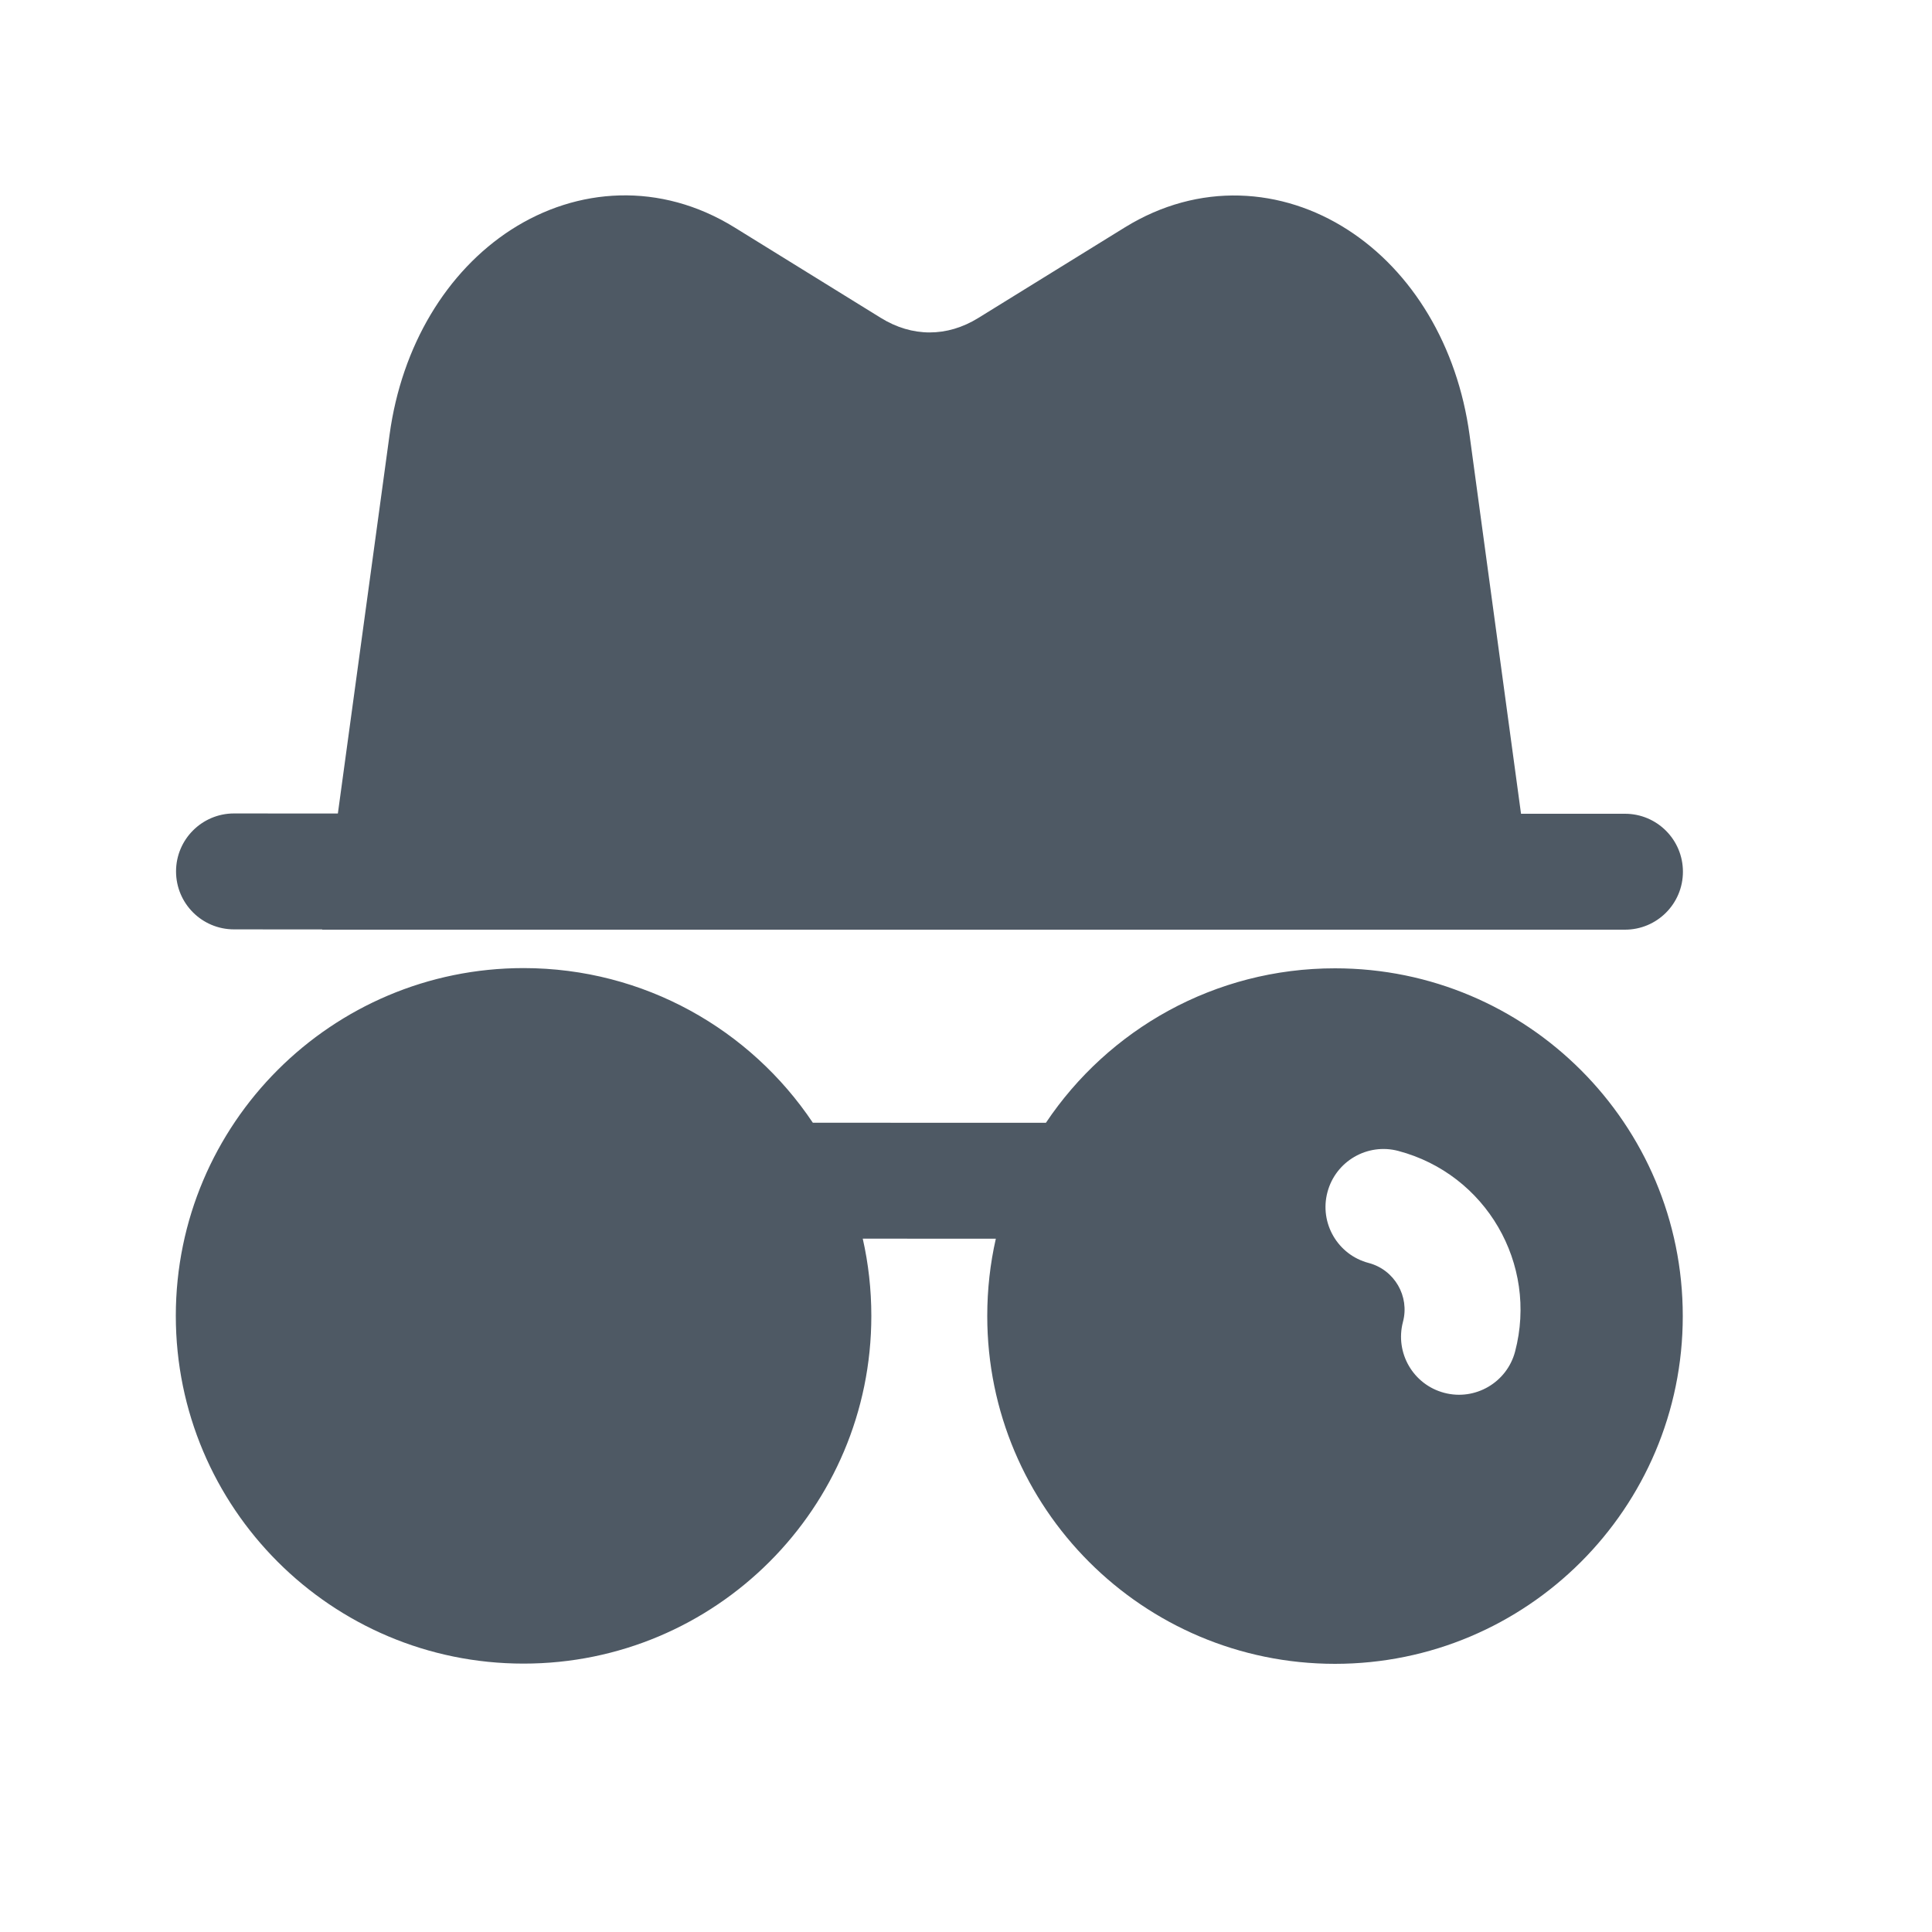
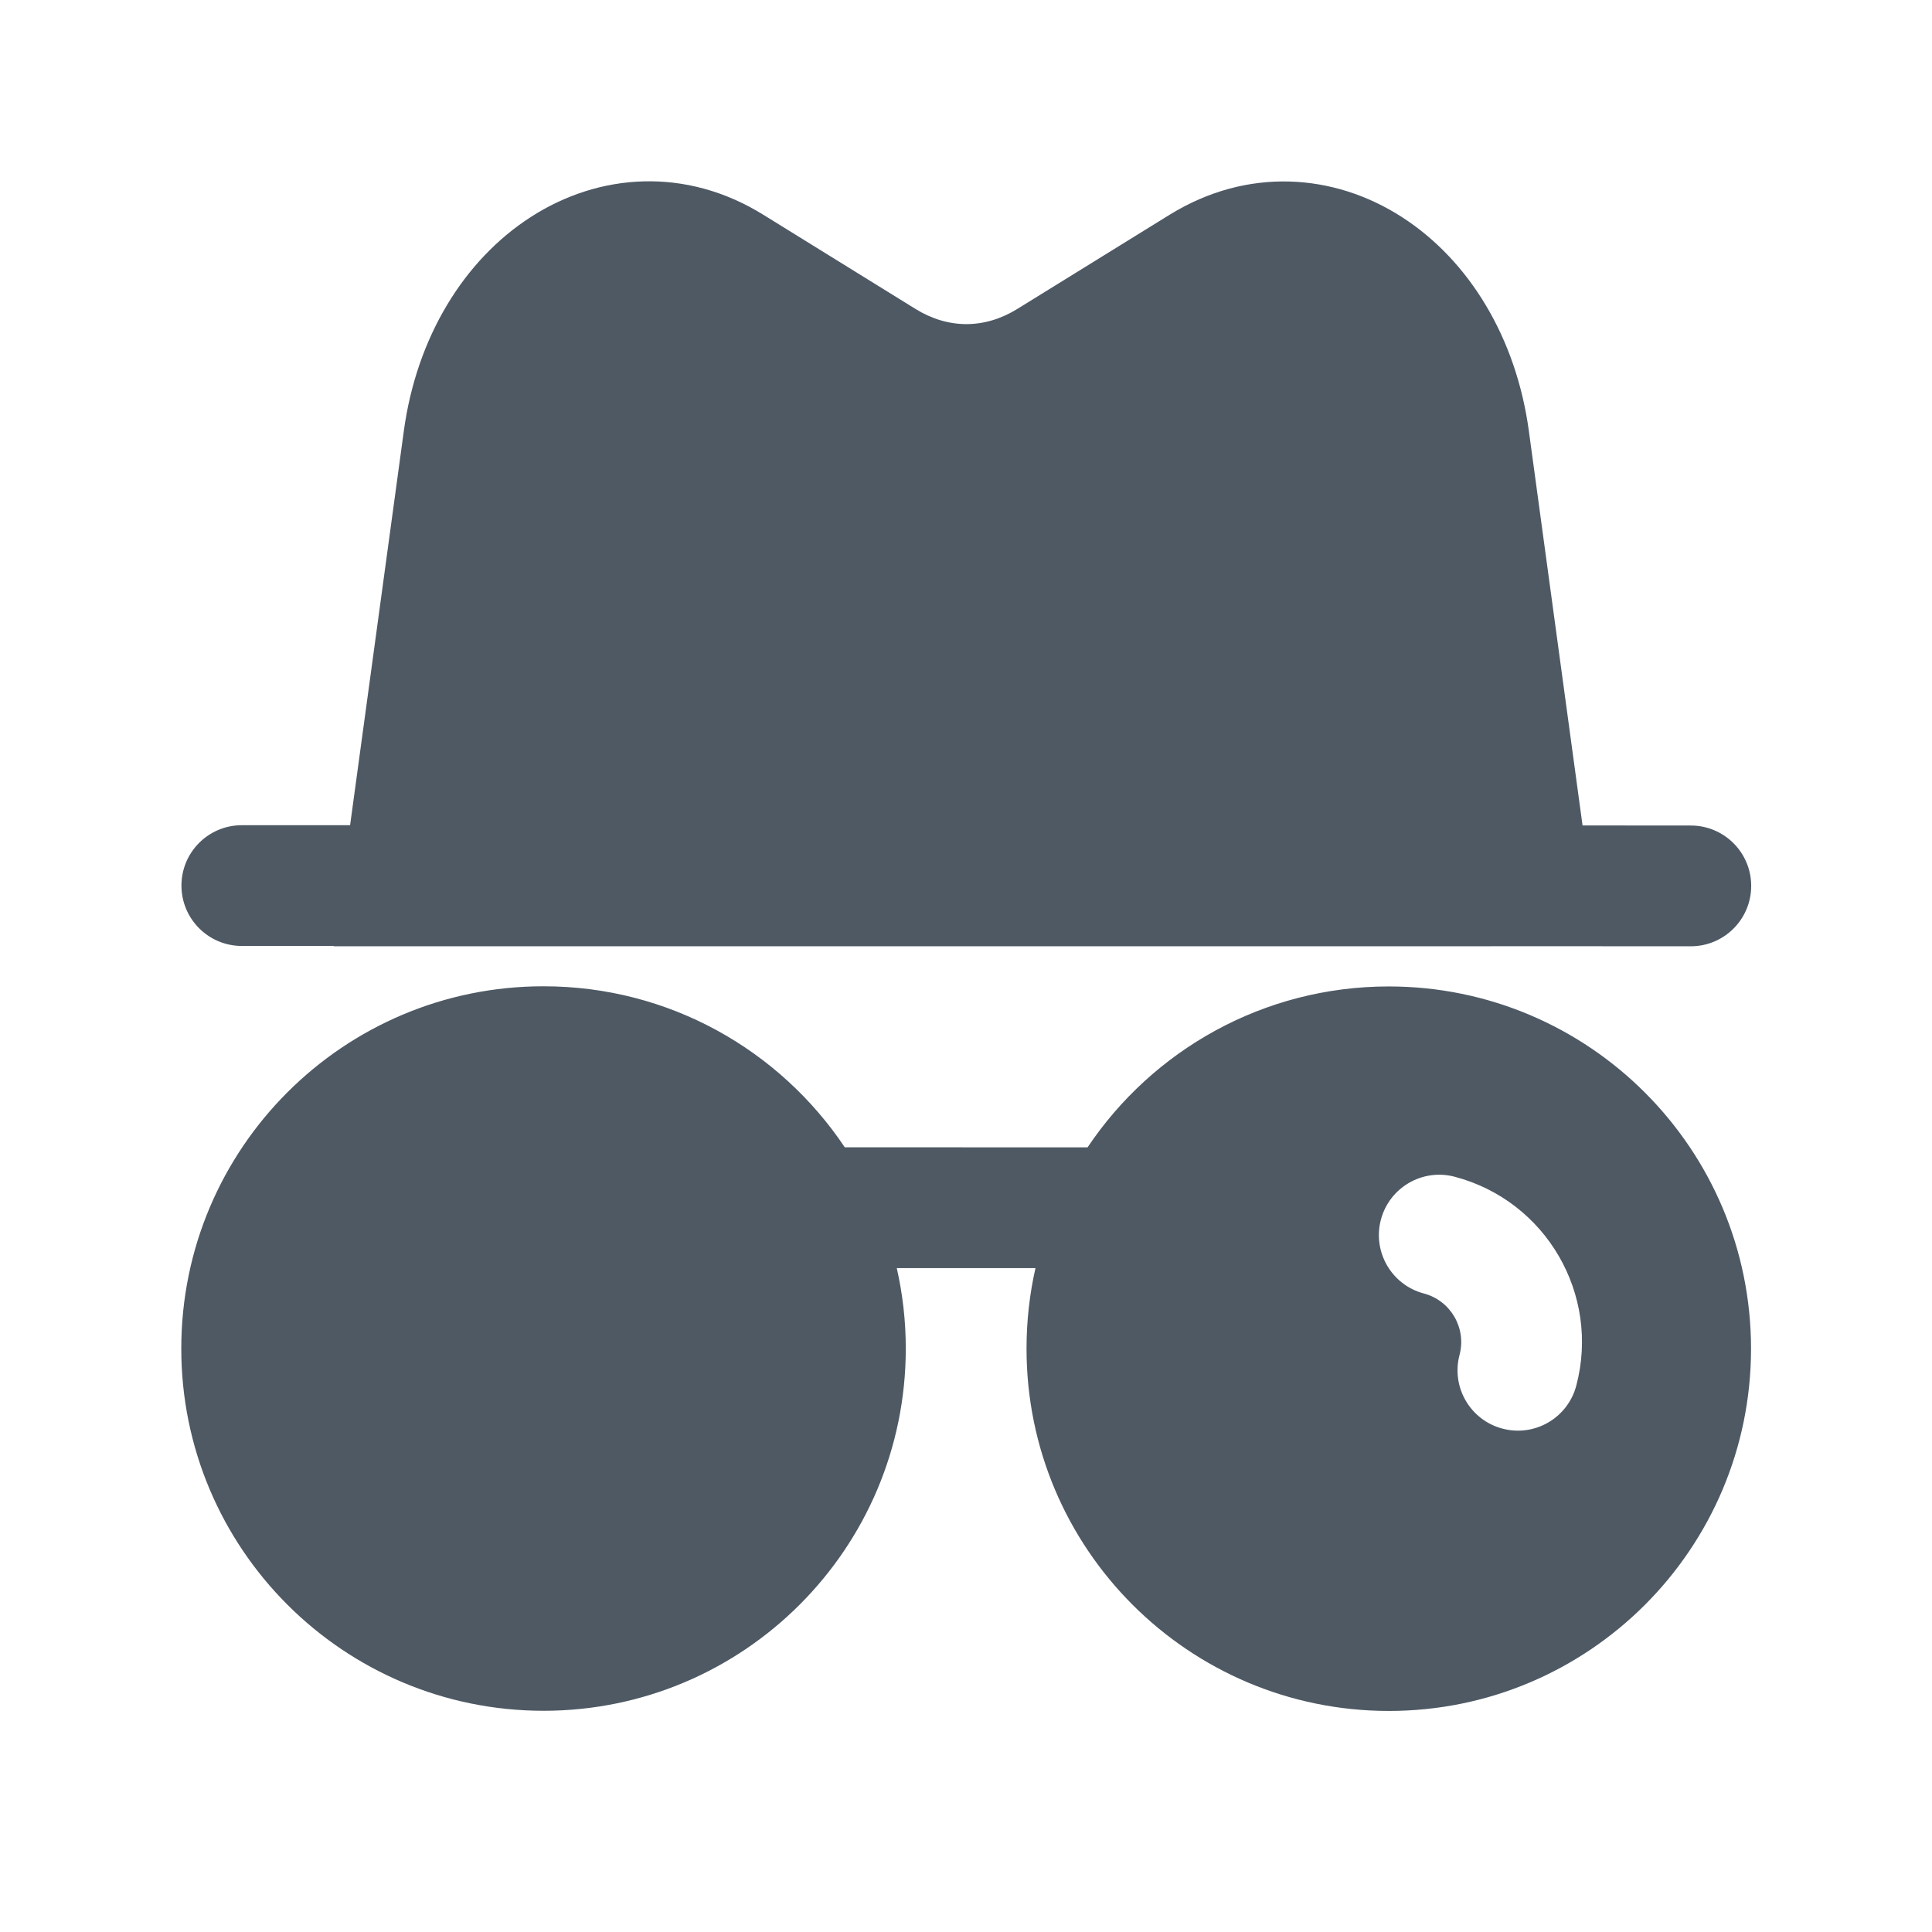
- <svg xmlns="http://www.w3.org/2000/svg" width="25" height="25" viewBox="0 0 25 25" fill="none">
-   <path fill-rule="evenodd" clip-rule="evenodd" d="M6.776 12.527C4.291 12.527 2.276 14.541 2.275 17.026C2.275 19.512 4.289 21.527 6.774 21.527C9.26 21.528 11.275 19.514 11.275 17.028C11.275 16.685 11.237 16.35 11.164 16.028L12.886 16.029C12.813 16.35 12.775 16.685 12.775 17.029C12.775 19.514 14.789 21.529 17.274 21.53C19.759 21.53 21.775 19.516 21.775 17.031C21.776 14.545 19.762 12.53 17.276 12.53C15.716 12.529 14.341 13.323 13.534 14.529L10.518 14.528C9.711 13.322 8.336 12.528 6.776 12.527ZM17.177 15.427C17.283 15.026 17.694 14.787 18.094 14.893C19.228 15.193 19.904 16.355 19.605 17.49C19.499 17.89 19.088 18.129 18.688 18.023C18.287 17.917 18.049 17.507 18.154 17.106C18.243 16.773 18.044 16.431 17.711 16.343C17.31 16.238 17.071 15.827 17.177 15.427Z" fill="#4E5964" />
-   <path d="M4.372 10.527L3.028 10.526C2.614 10.526 2.278 10.862 2.278 11.276C2.278 11.69 2.613 12.026 3.028 12.026L4.169 12.027L4.169 12.03L18.53 12.03C18.541 12.03 18.553 12.03 18.564 12.03L21.027 12.03C21.441 12.03 21.777 11.695 21.777 11.28C21.777 10.866 21.442 10.53 21.027 10.53L19.682 10.53L19.016 5.628C18.859 4.474 18.275 3.512 17.442 2.975C16.592 2.426 15.515 2.349 14.553 2.944L12.66 4.114C12.255 4.365 11.802 4.364 11.397 4.113L9.505 2.943C8.543 2.348 7.466 2.424 6.615 2.972C5.782 3.51 5.198 4.471 5.041 5.625L4.372 10.527Z" fill="#4E5964" />
+ <svg xmlns="http://www.w3.org/2000/svg" width="24" height="24" viewBox="0 0 24 24" fill="none">
+   <path fill-rule="evenodd" clip-rule="evenodd" d="M6.753 12.252C4.268 12.251 2.252 14.265 2.252 16.751C2.251 19.236 4.266 21.251 6.751 21.252C9.236 21.252 11.251 19.238 11.252 16.753C11.252 16.409 11.213 16.074 11.14 15.753L12.863 15.753C12.79 16.075 12.752 16.409 12.752 16.753C12.751 19.238 14.766 21.253 17.251 21.254C19.736 21.255 21.751 19.24 21.752 16.755C21.752 14.27 19.738 12.255 17.253 12.254C15.693 12.254 14.318 13.047 13.51 14.253L10.494 14.252C9.687 13.046 8.313 12.252 6.753 12.252ZM17.154 15.151C17.26 14.751 17.67 14.512 18.071 14.618C19.205 14.917 19.881 16.08 19.581 17.214C19.475 17.614 19.065 17.853 18.665 17.747C18.264 17.642 18.025 17.231 18.131 16.831C18.219 16.497 18.02 16.156 17.687 16.068C17.287 15.962 17.048 15.551 17.154 15.151Z" fill="#4E5964" />
+   <path d="M4.349 10.251L3.004 10.251C2.59 10.251 2.254 10.586 2.254 11.001C2.254 11.415 2.59 11.751 3.004 11.751L4.146 11.751L4.146 11.755L18.506 11.755C18.518 11.755 18.529 11.755 18.541 11.754L21.004 11.755C21.418 11.755 21.754 11.419 21.754 11.005C21.754 10.591 21.418 10.255 21.004 10.255L19.659 10.254L18.992 5.353C18.835 4.198 18.252 3.237 17.419 2.699C16.569 2.15 15.491 2.074 14.529 2.668L12.637 3.838C12.231 4.089 11.779 4.089 11.373 3.838L9.481 2.667C8.52 2.072 7.442 2.148 6.592 2.697C5.759 3.234 5.175 4.195 5.017 5.35L4.349 10.251Z" fill="#4E5964" />
</svg>
